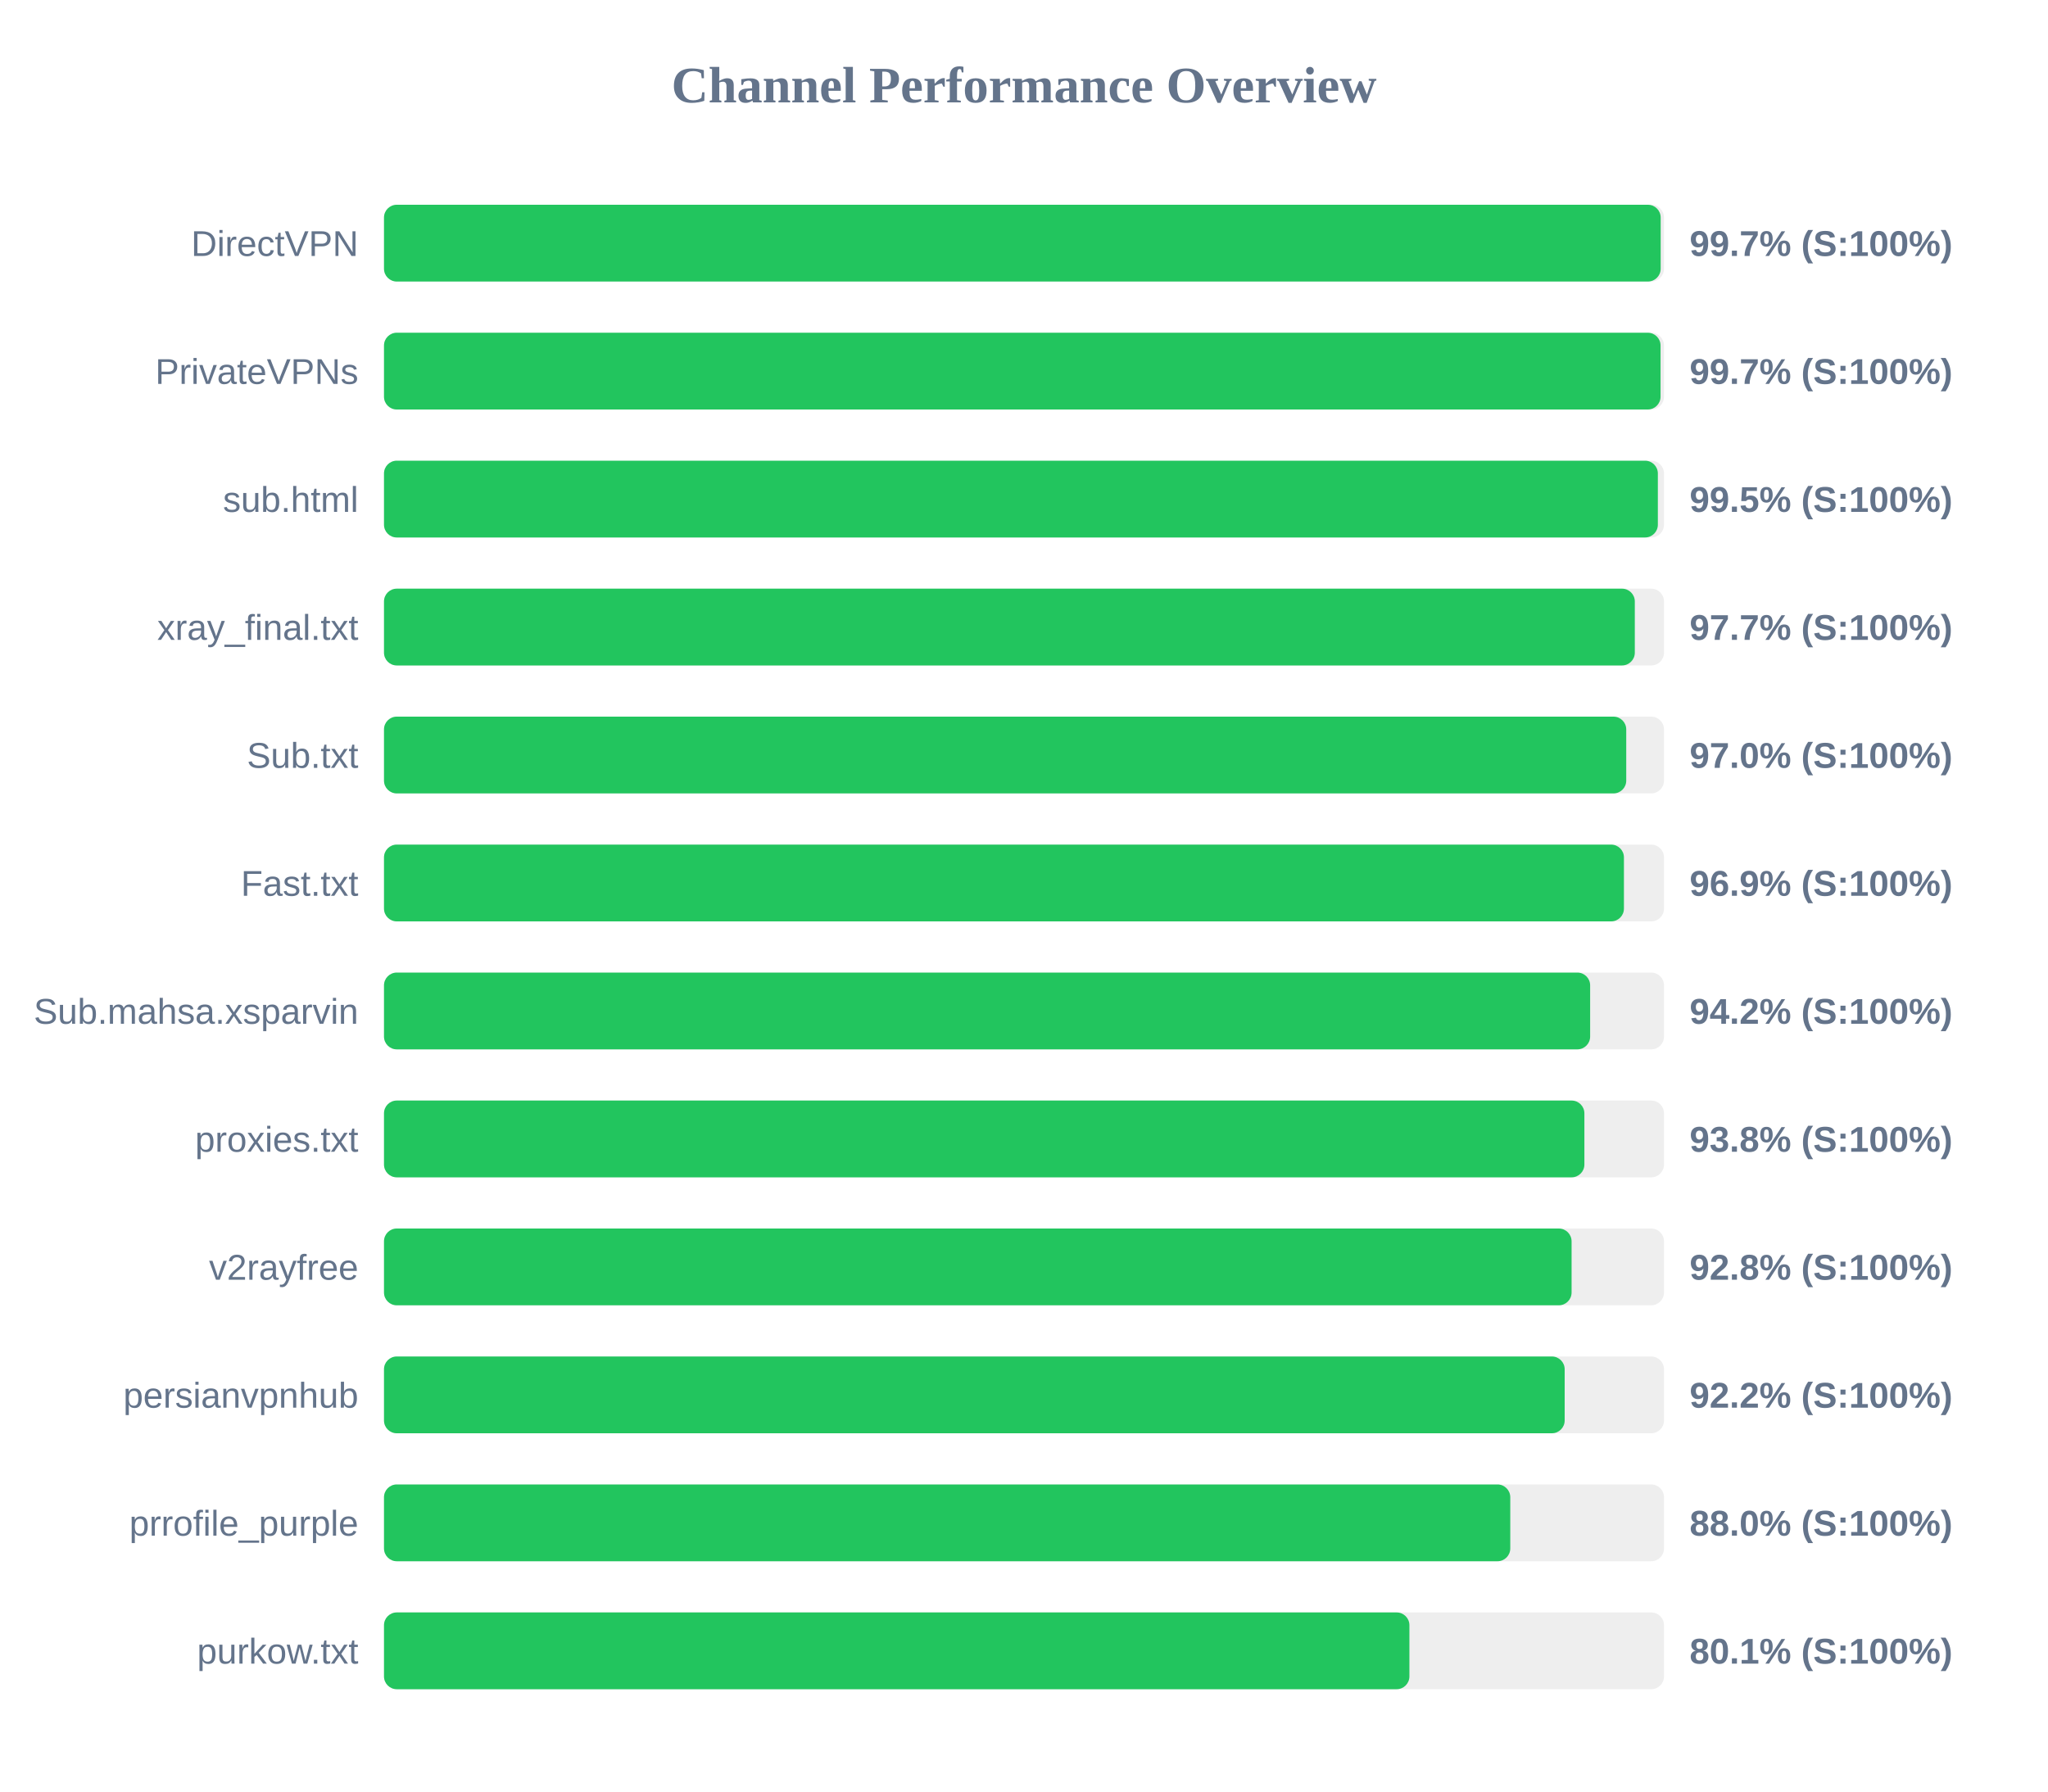
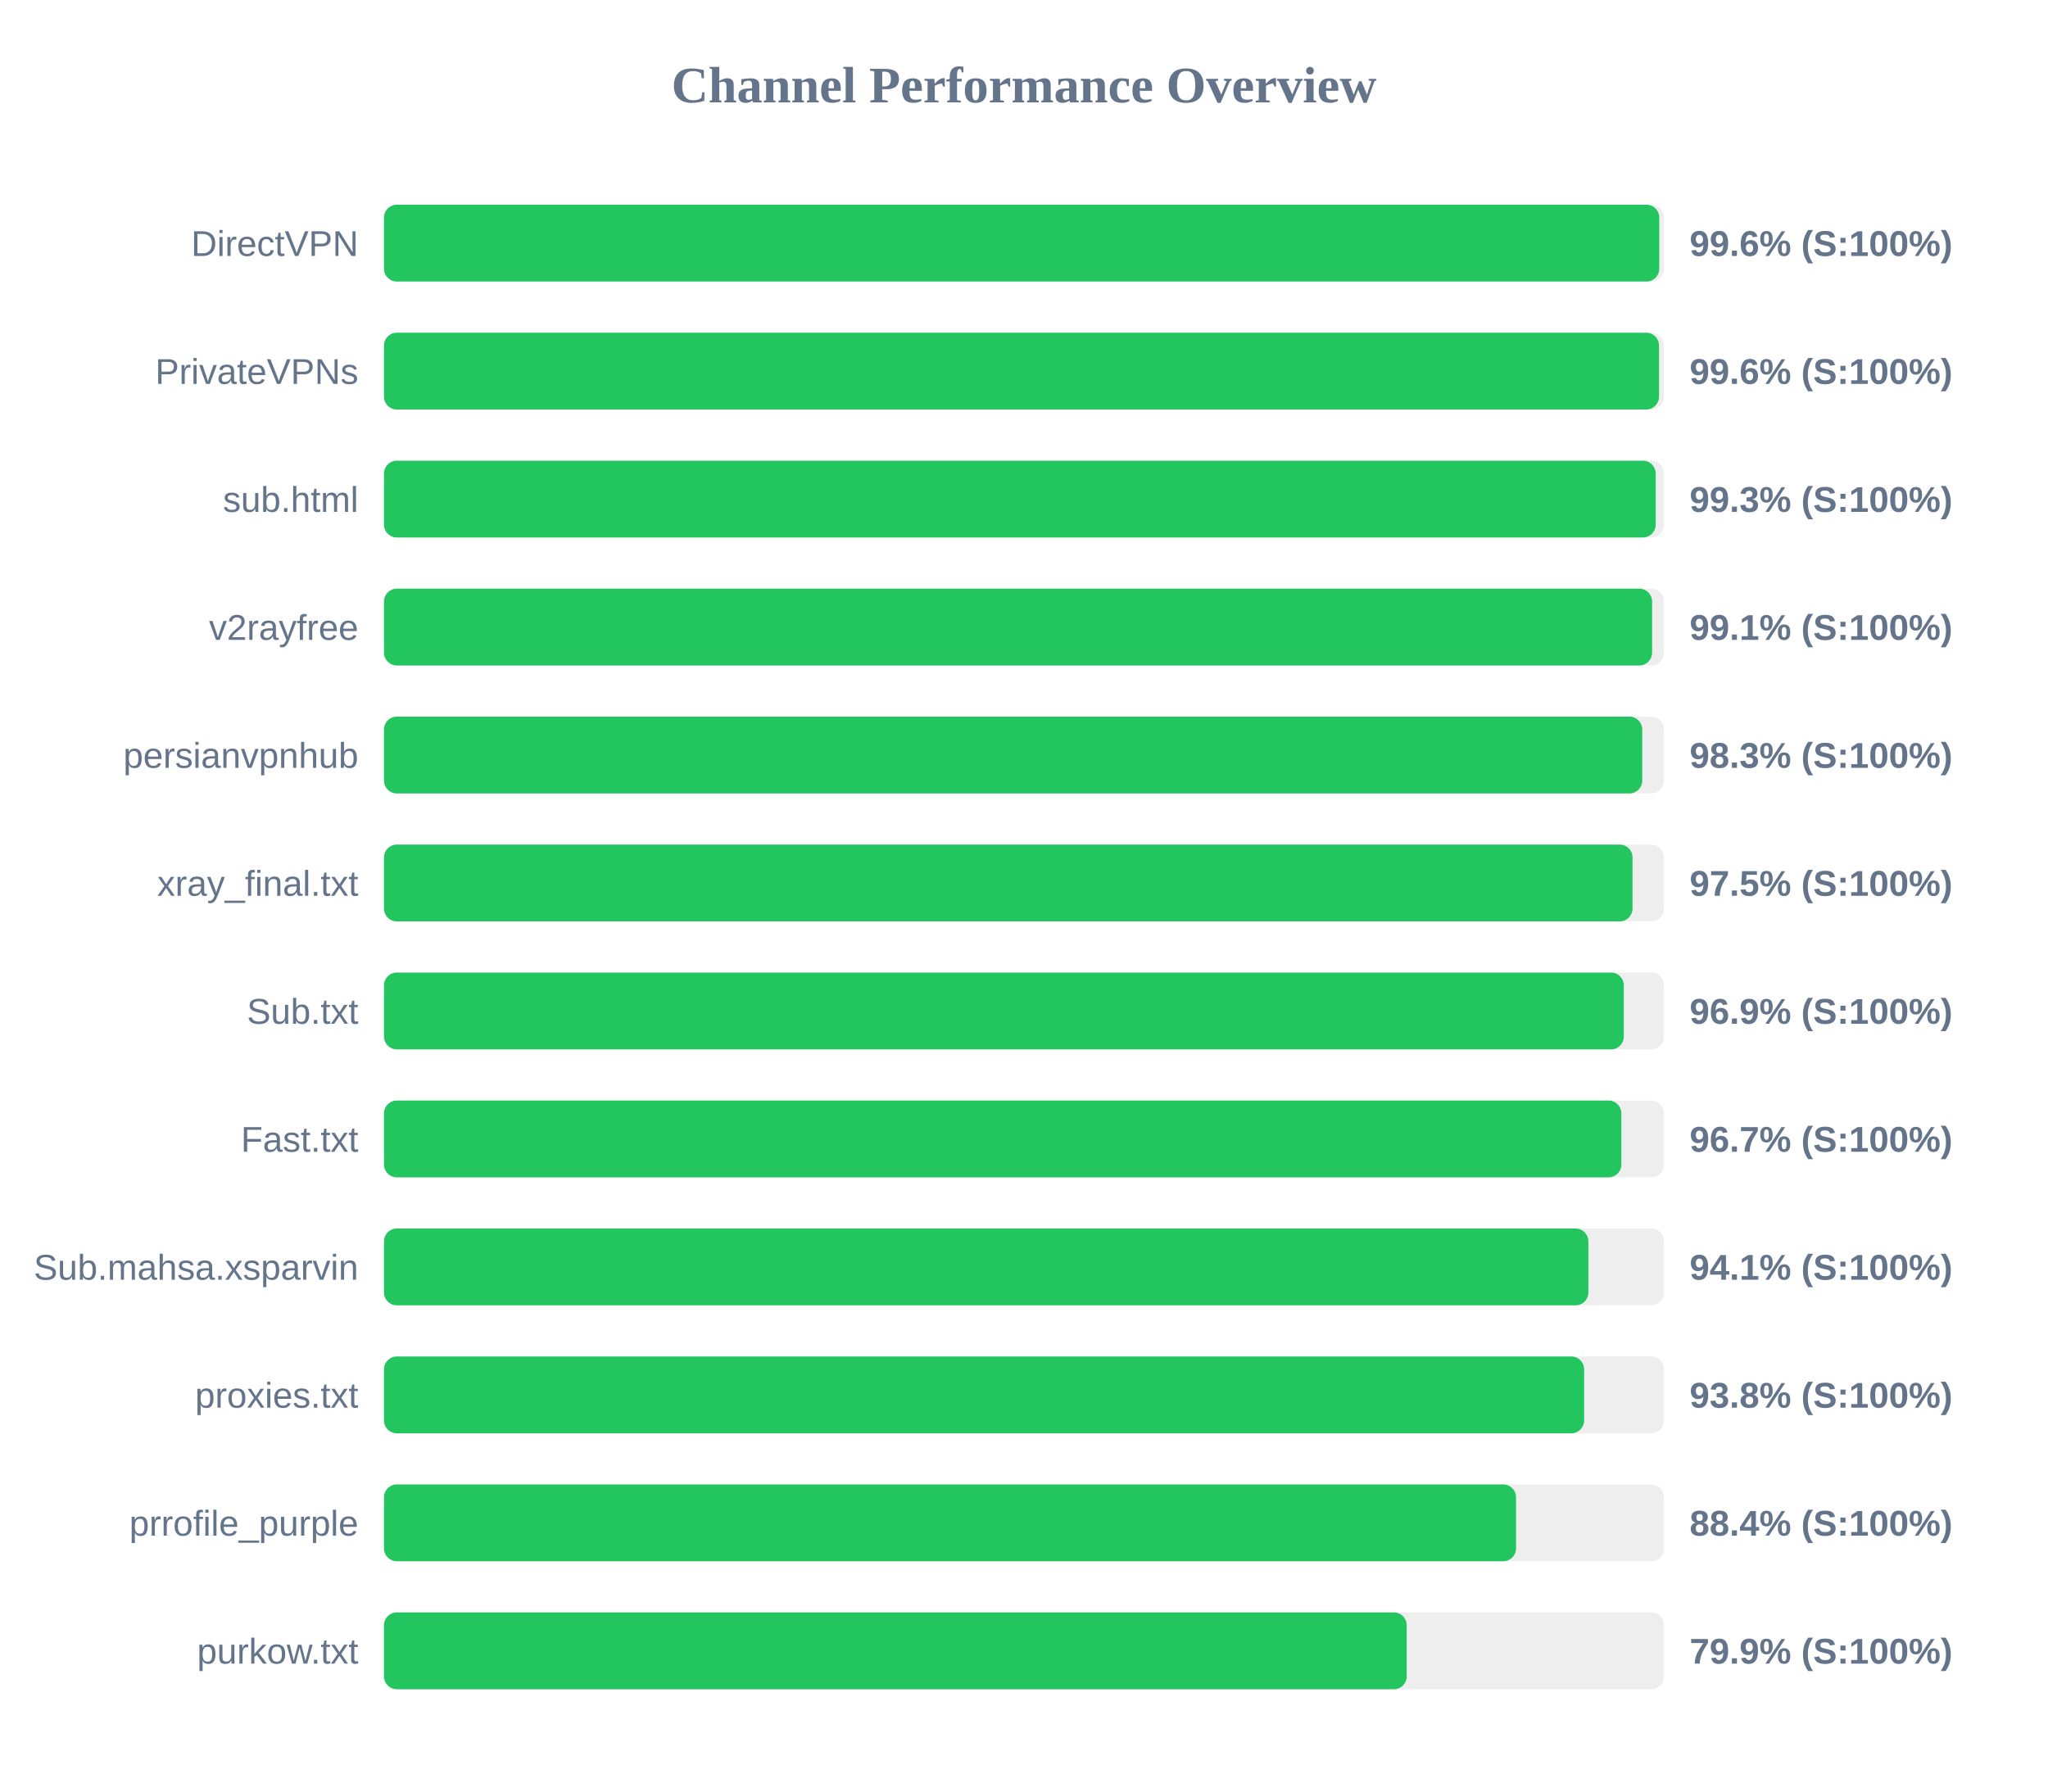
<svg xmlns="http://www.w3.org/2000/svg" width="800" height="700" version="1.1">
  <style>
        .row { font: 14px Arial; fill: #64748b; }
        .score { font: bold 14px Arial; fill: #64748b; }
    </style>
  <text x="400" y="40" text-anchor="middle" font-size="20px" font-weight="bold" fill="#64748b">Channel Performance Overview</text>
  <rect x="150" y="80" width="500" height="30" fill="#eee" rx="5" />
-   <rect x="150" y="80" width="498.7" height="30" fill="#22c55e" rx="5" />
+   <rect x="150" y="80" width="498.15" height="30" fill="#22c55e" rx="5" />
  <text x="140" y="100" text-anchor="end" class="row">DirectVPN</text>
-   <text x="660" y="100" text-anchor="start" class="score">99.7% (S:100%)</text>
+   <text x="660" y="100" text-anchor="start" class="score">99.6% (S:100%)</text>
  <rect x="150" y="130" width="500" height="30" fill="#eee" rx="5" />
-   <rect x="150" y="130" width="498.65" height="30" fill="#22c55e" rx="5" />
+   <rect x="150" y="130" width="498.05" height="30" fill="#22c55e" rx="5" />
  <text x="140" y="150" text-anchor="end" class="row">PrivateVPNs</text>
-   <text x="660" y="150" text-anchor="start" class="score">99.7% (S:100%)</text>
+   <text x="660" y="150" text-anchor="start" class="score">99.6% (S:100%)</text>
  <rect x="150" y="180" width="500" height="30" fill="#eee" rx="5" />
-   <rect x="150" y="180" width="497.6" height="30" fill="#22c55e" rx="5" />
+   <rect x="150" y="180" width="496.75" height="30" fill="#22c55e" rx="5" />
  <text x="140" y="200" text-anchor="end" class="row">sub.html</text>
-   <text x="660" y="200" text-anchor="start" class="score">99.5% (S:100%)</text>
+   <text x="660" y="200" text-anchor="start" class="score">99.3% (S:100%)</text>
  <rect x="150" y="230" width="500" height="30" fill="#eee" rx="5" />
-   <rect x="150" y="230" width="488.6" height="30" fill="#22c55e" rx="5" />
-   <text x="140" y="250" text-anchor="end" class="row">xray_final.txt</text>
-   <text x="660" y="250" text-anchor="start" class="score">97.7% (S:100%)</text>
+   <rect x="150" y="230" width="495.35" height="30" fill="#22c55e" rx="5" />
+   <text x="140" y="250" text-anchor="end" class="row">v2rayfree</text>
+   <text x="660" y="250" text-anchor="start" class="score">99.1% (S:100%)</text>
  <rect x="150" y="280" width="500" height="30" fill="#eee" rx="5" />
-   <rect x="150" y="280" width="485.25" height="30" fill="#22c55e" rx="5" />
-   <text x="140" y="300" text-anchor="end" class="row">Sub.txt</text>
-   <text x="660" y="300" text-anchor="start" class="score">97.0% (S:100%)</text>
+   <rect x="150" y="280" width="491.5" height="30" fill="#22c55e" rx="5" />
+   <text x="140" y="300" text-anchor="end" class="row">persianvpnhub</text>
+   <text x="660" y="300" text-anchor="start" class="score">98.3% (S:100%)</text>
  <rect x="150" y="330" width="500" height="30" fill="#eee" rx="5" />
-   <rect x="150" y="330" width="484.35" height="30" fill="#22c55e" rx="5" />
-   <text x="140" y="350" text-anchor="end" class="row">Fast.txt</text>
-   <text x="660" y="350" text-anchor="start" class="score">96.9% (S:100%)</text>
+   <rect x="150" y="330" width="487.7" height="30" fill="#22c55e" rx="5" />
+   <text x="140" y="350" text-anchor="end" class="row">xray_final.txt</text>
+   <text x="660" y="350" text-anchor="start" class="score">97.5% (S:100%)</text>
  <rect x="150" y="380" width="500" height="30" fill="#eee" rx="5" />
-   <rect x="150" y="380" width="471.15" height="30" fill="#22c55e" rx="5" />
-   <text x="140" y="400" text-anchor="end" class="row">Sub.mahsa.xsparvin</text>
-   <text x="660" y="400" text-anchor="start" class="score">94.2% (S:100%)</text>
+   <rect x="150" y="380" width="484.3" height="30" fill="#22c55e" rx="5" />
+   <text x="140" y="400" text-anchor="end" class="row">Sub.txt</text>
+   <text x="660" y="400" text-anchor="start" class="score">96.9% (S:100%)</text>
  <rect x="150" y="430" width="500" height="30" fill="#eee" rx="5" />
-   <rect x="150" y="430" width="468.9" height="30" fill="#22c55e" rx="5" />
-   <text x="140" y="450" text-anchor="end" class="row">proxies.txt</text>
-   <text x="660" y="450" text-anchor="start" class="score">93.8% (S:100%)</text>
+   <rect x="150" y="430" width="483.35" height="30" fill="#22c55e" rx="5" />
+   <text x="140" y="450" text-anchor="end" class="row">Fast.txt</text>
+   <text x="660" y="450" text-anchor="start" class="score">96.7% (S:100%)</text>
  <rect x="150" y="480" width="500" height="30" fill="#eee" rx="5" />
-   <rect x="150" y="480" width="463.9" height="30" fill="#22c55e" rx="5" />
-   <text x="140" y="500" text-anchor="end" class="row">v2rayfree</text>
-   <text x="660" y="500" text-anchor="start" class="score">92.8% (S:100%)</text>
+   <rect x="150" y="480" width="470.45" height="30" fill="#22c55e" rx="5" />
+   <text x="140" y="500" text-anchor="end" class="row">Sub.mahsa.xsparvin</text>
+   <text x="660" y="500" text-anchor="start" class="score">94.1% (S:100%)</text>
  <rect x="150" y="530" width="500" height="30" fill="#eee" rx="5" />
-   <rect x="150" y="530" width="461.2" height="30" fill="#22c55e" rx="5" />
-   <text x="140" y="550" text-anchor="end" class="row">persianvpnhub</text>
-   <text x="660" y="550" text-anchor="start" class="score">92.2% (S:100%)</text>
+   <rect x="150" y="530" width="468.8" height="30" fill="#22c55e" rx="5" />
+   <text x="140" y="550" text-anchor="end" class="row">proxies.txt</text>
+   <text x="660" y="550" text-anchor="start" class="score">93.8% (S:100%)</text>
  <rect x="150" y="580" width="500" height="30" fill="#eee" rx="5" />
-   <rect x="150" y="580" width="439.95" height="30" fill="#22c55e" rx="5" />
+   <rect x="150" y="580" width="442.2" height="30" fill="#22c55e" rx="5" />
  <text x="140" y="600" text-anchor="end" class="row">prrofile_purple</text>
-   <text x="660" y="600" text-anchor="start" class="score">88.0% (S:100%)</text>
+   <text x="660" y="600" text-anchor="start" class="score">88.4% (S:100%)</text>
  <rect x="150" y="630" width="500" height="30" fill="#eee" rx="5" />
-   <rect x="150" y="630" width="400.55" height="30" fill="#22c55e" rx="5" />
+   <rect x="150" y="630" width="399.5" height="30" fill="#22c55e" rx="5" />
  <text x="140" y="650" text-anchor="end" class="row">purkow.txt</text>
-   <text x="660" y="650" text-anchor="start" class="score">80.1% (S:100%)</text>
+   <text x="660" y="650" text-anchor="start" class="score">79.9% (S:100%)</text>
</svg>
